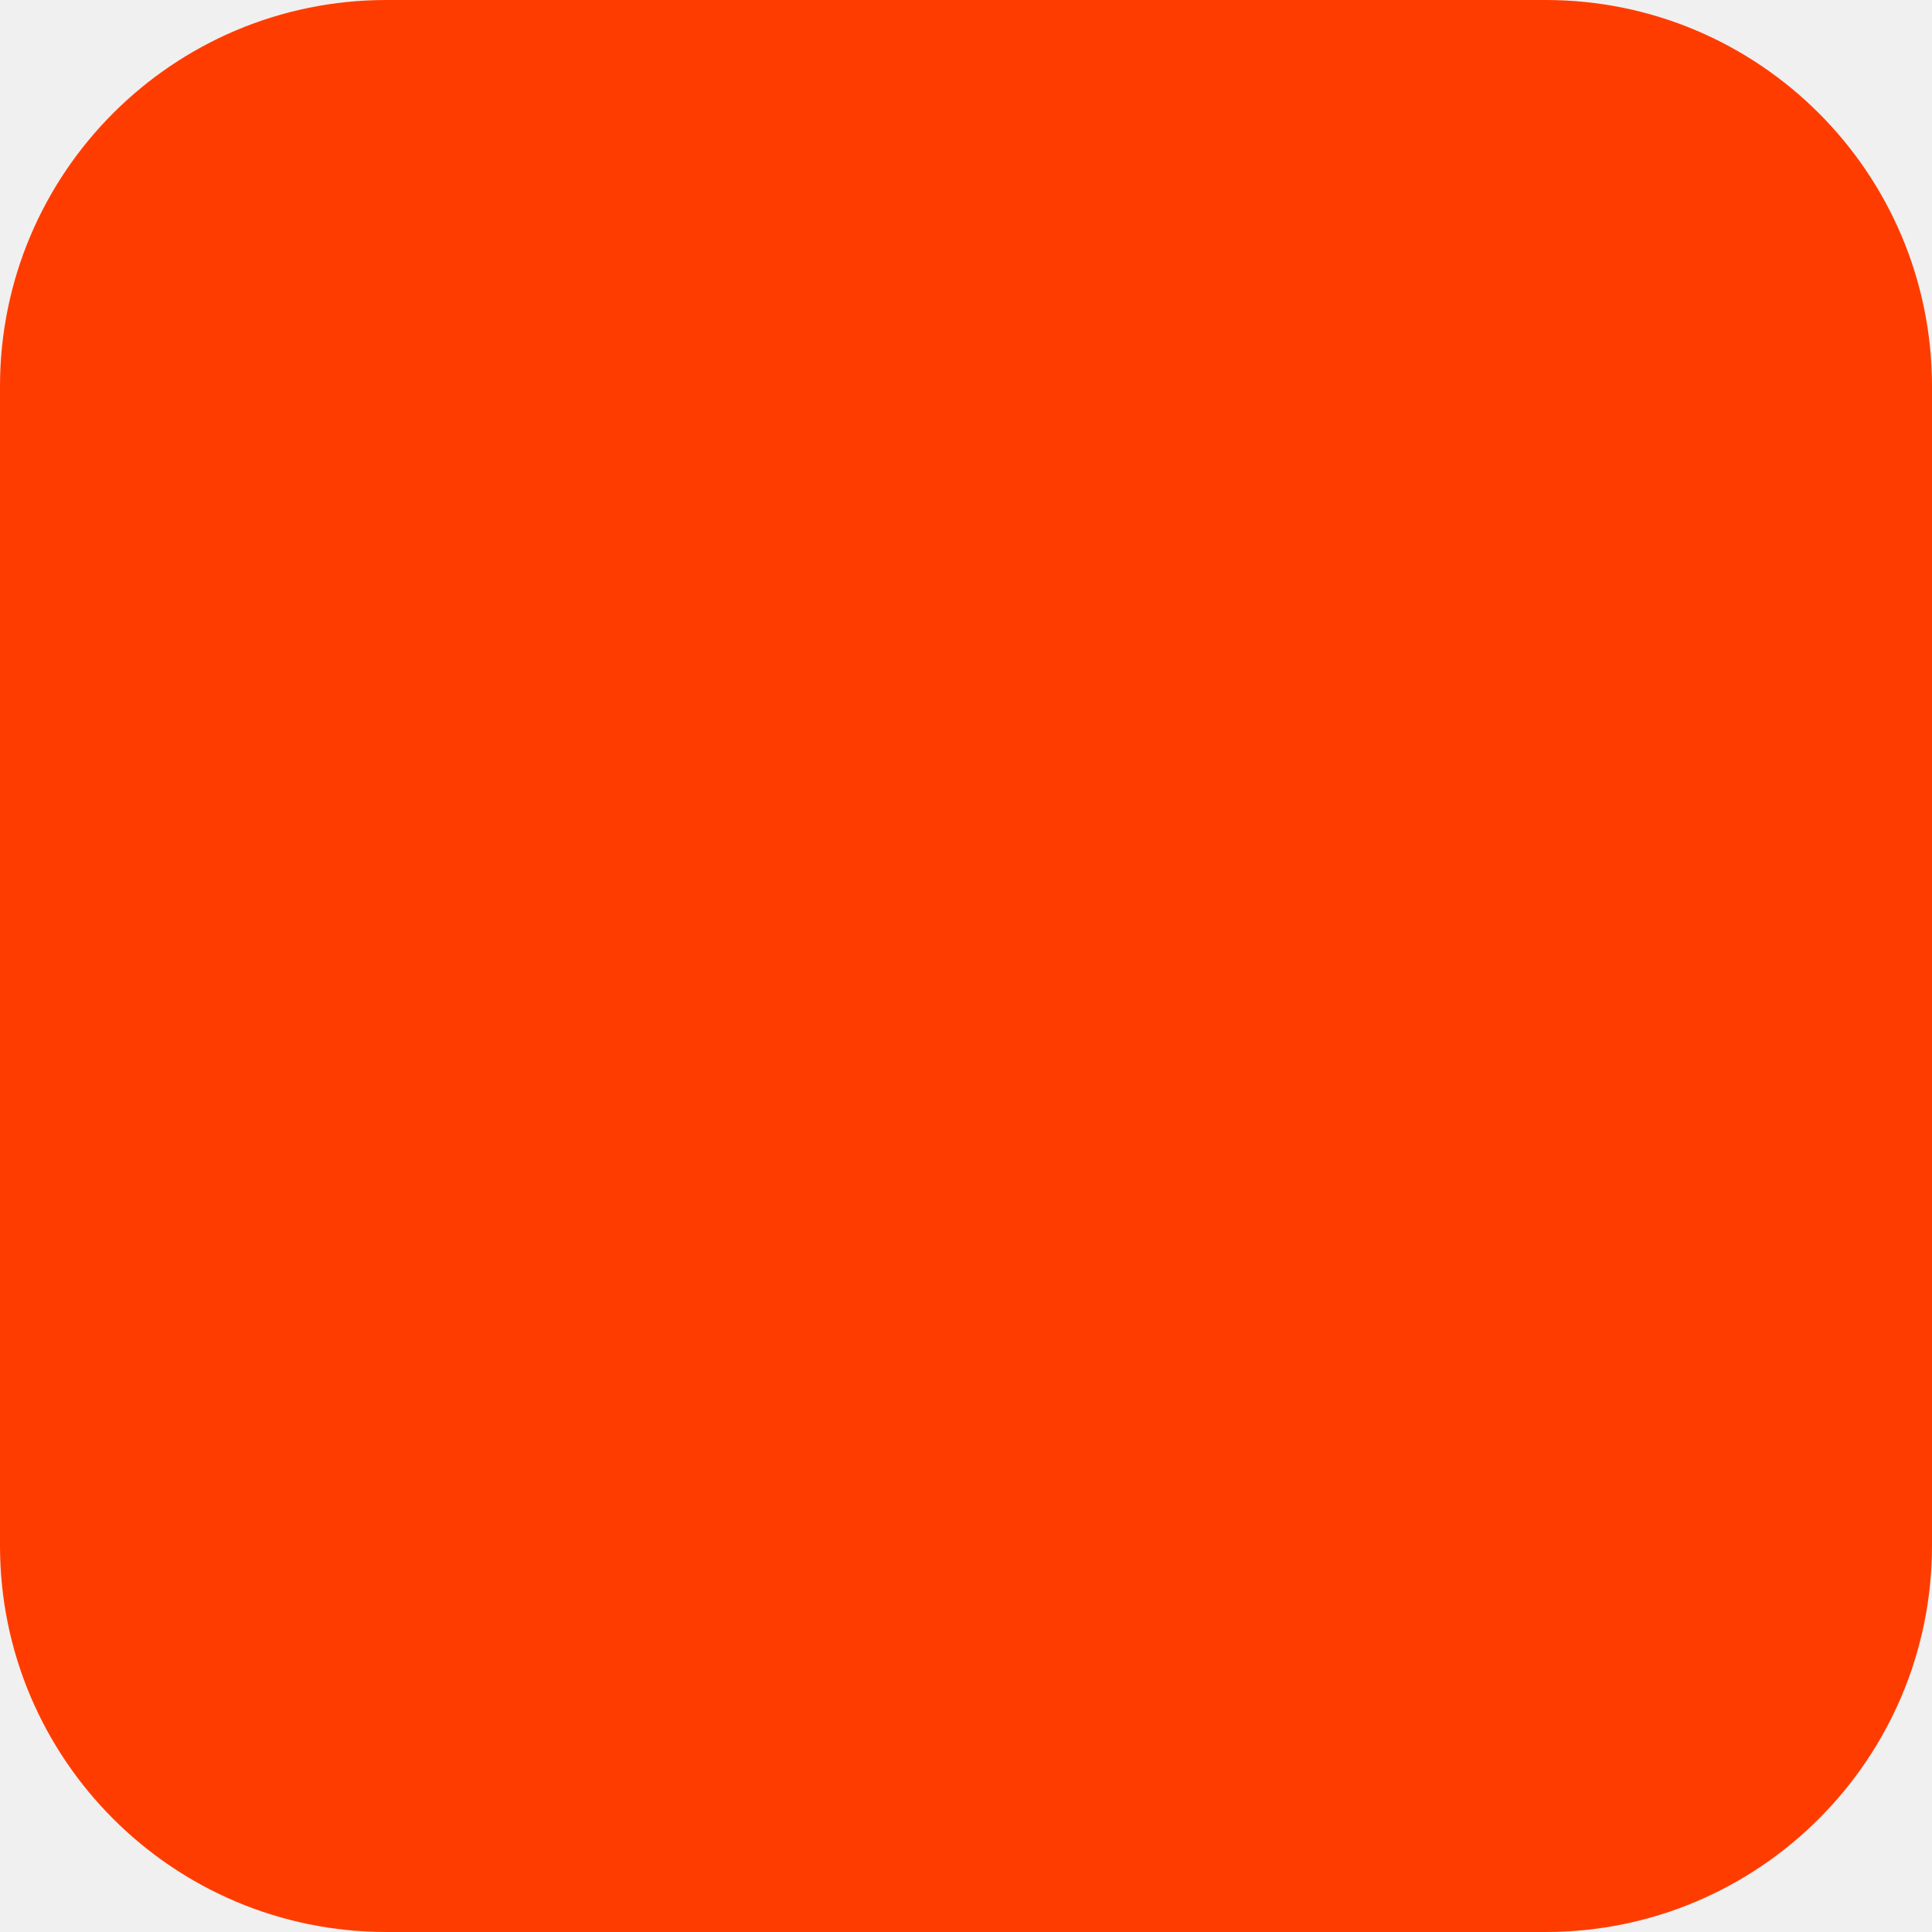
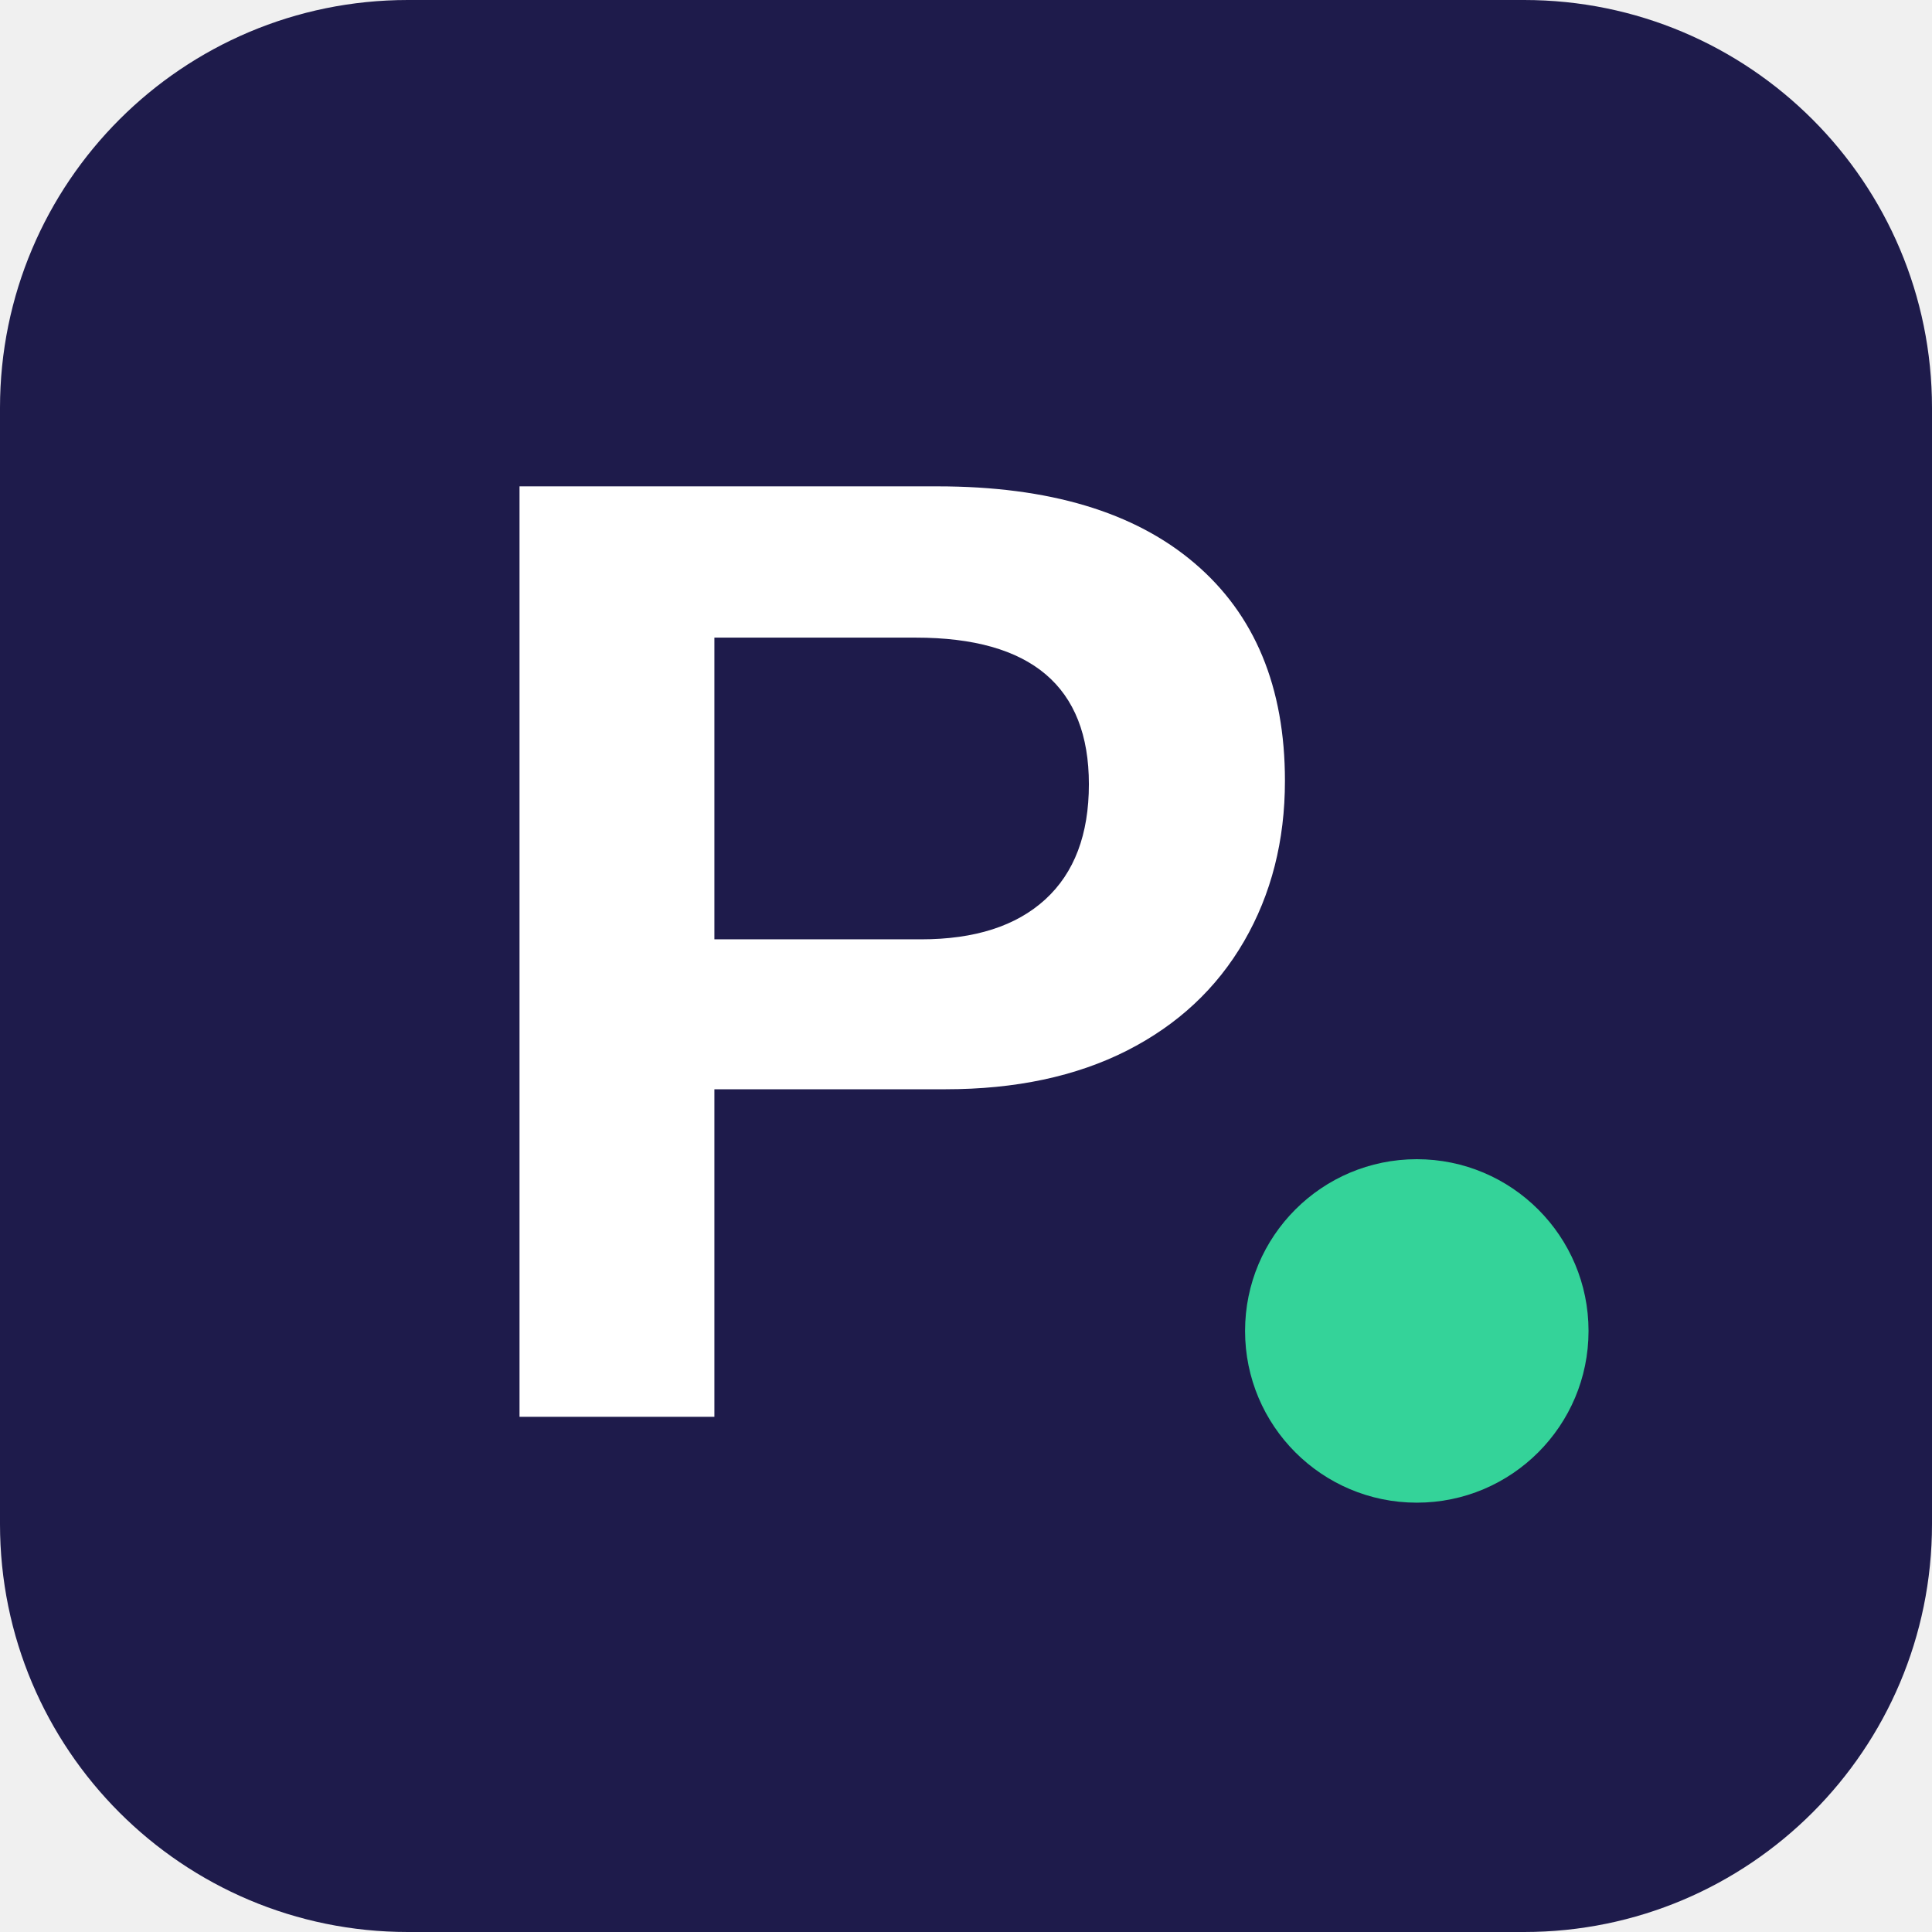
<svg xmlns="http://www.w3.org/2000/svg" width="180" height="180" viewBox="0 0 180 180" fill="none">
-   <rect width="180" height="180" rx="36" fill="#FF3C00" />
+   <rect width="180" height="180" rx="38" fill="#1E1B4B" />
+   <text x="82" y="132" text-anchor="middle" font-family="Poppins, Arial, sans-serif" font-size="126" font-weight="800" fill="#FFFFFF">P</text>
+   <circle cx="132" cy="124" r="16" fill="#34D399" />
</svg>
